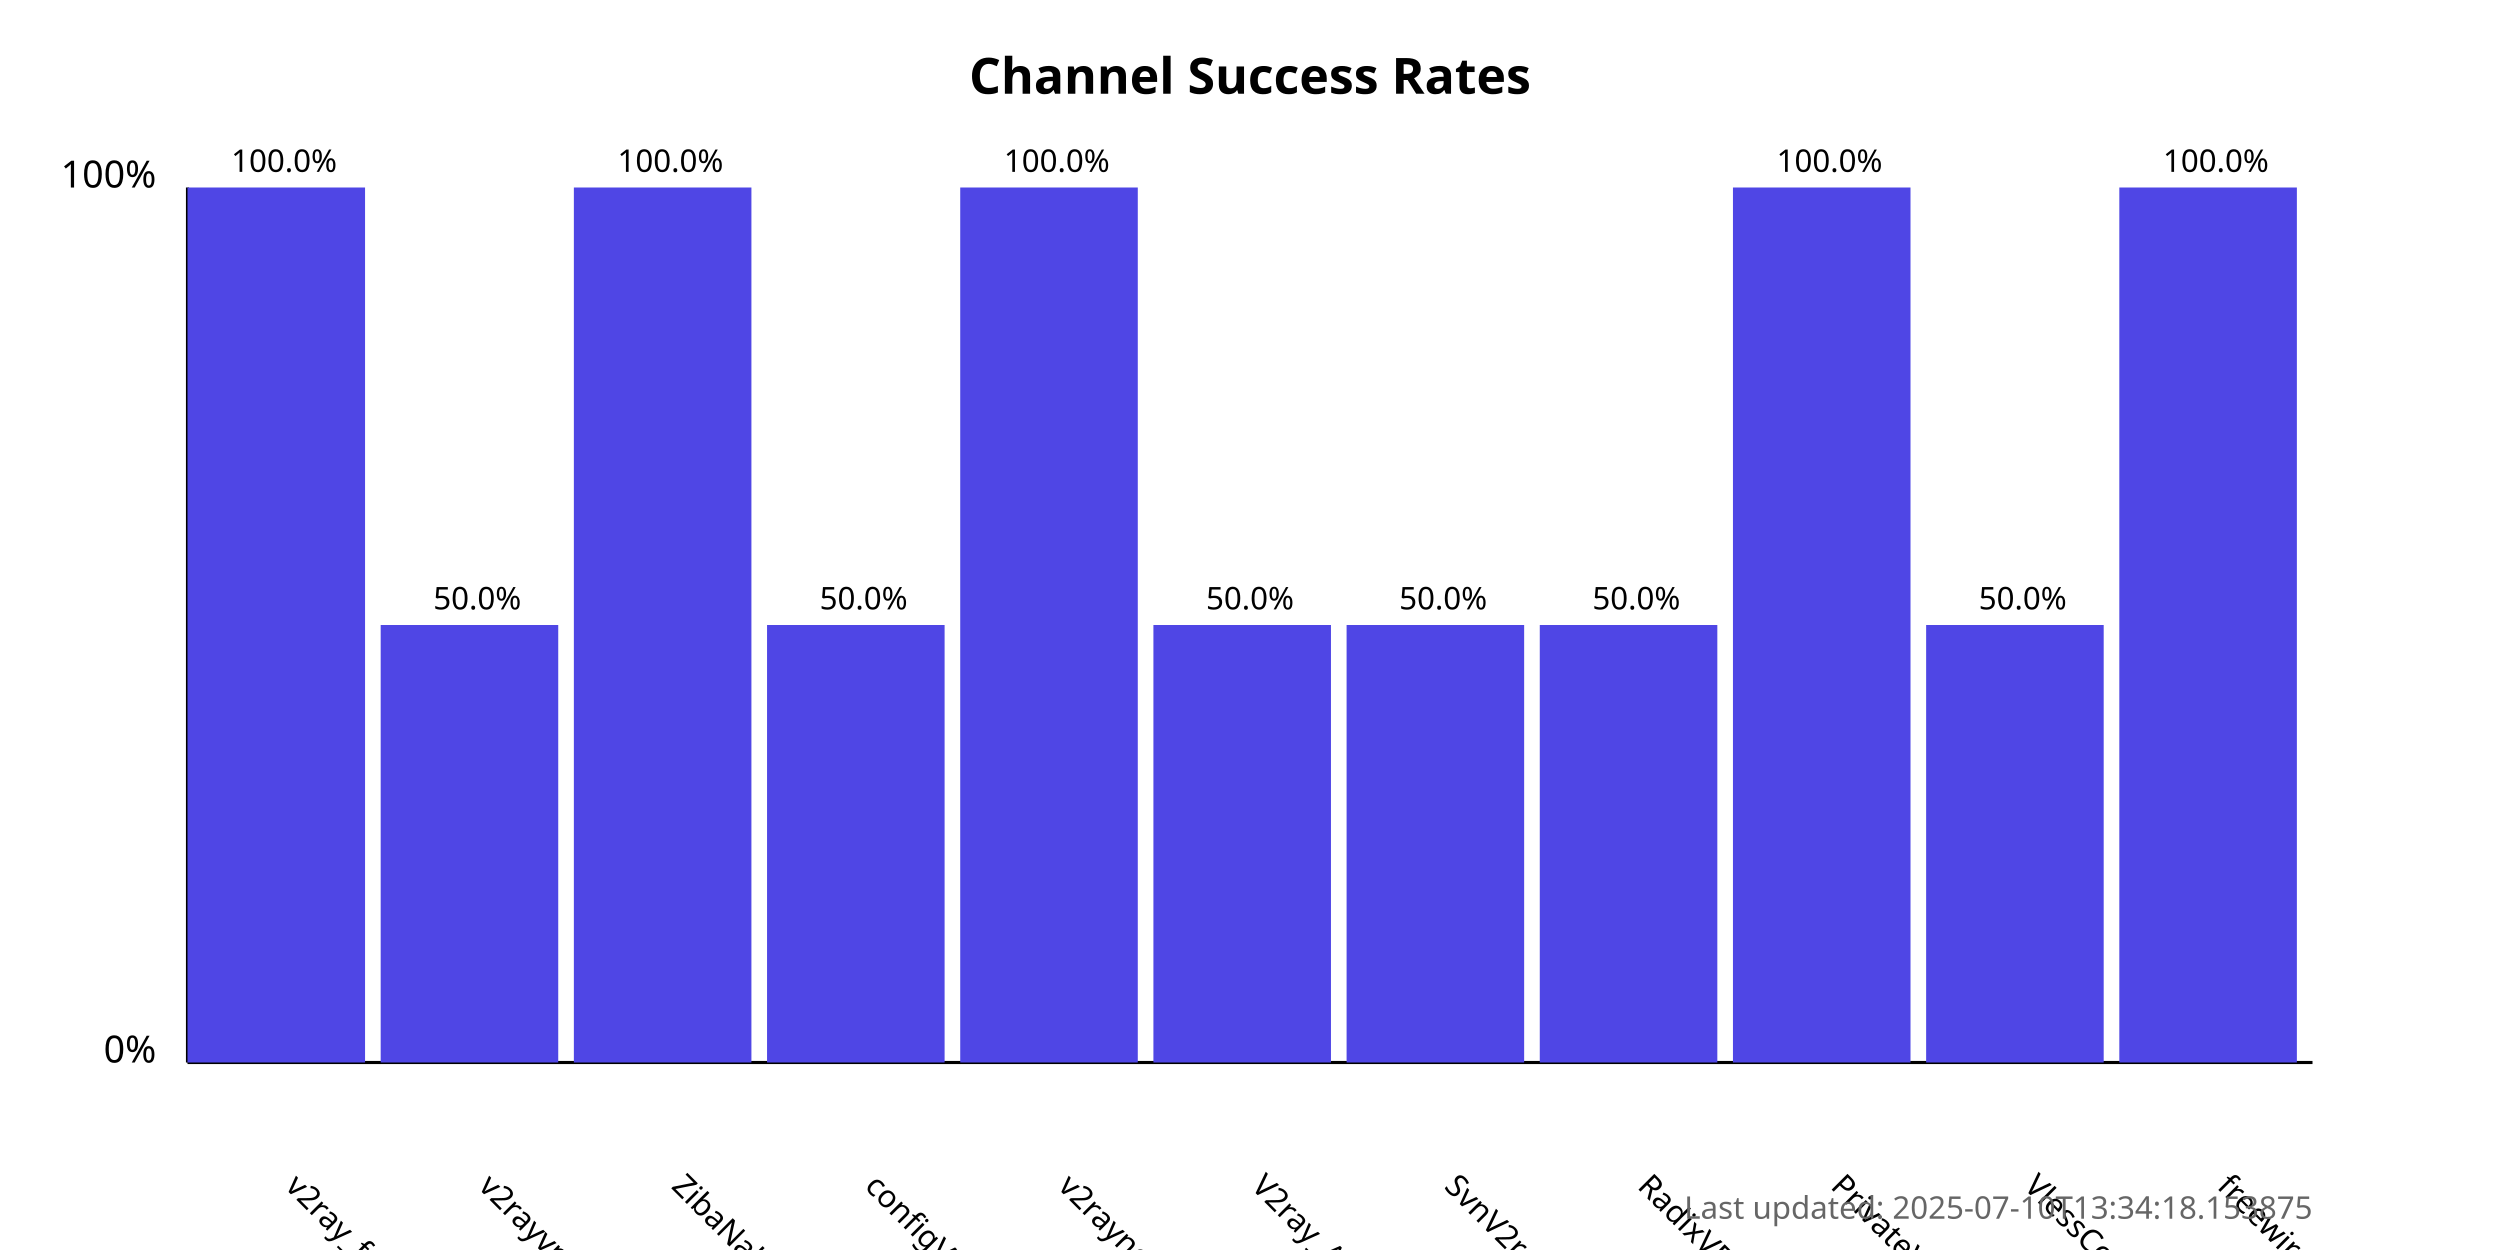
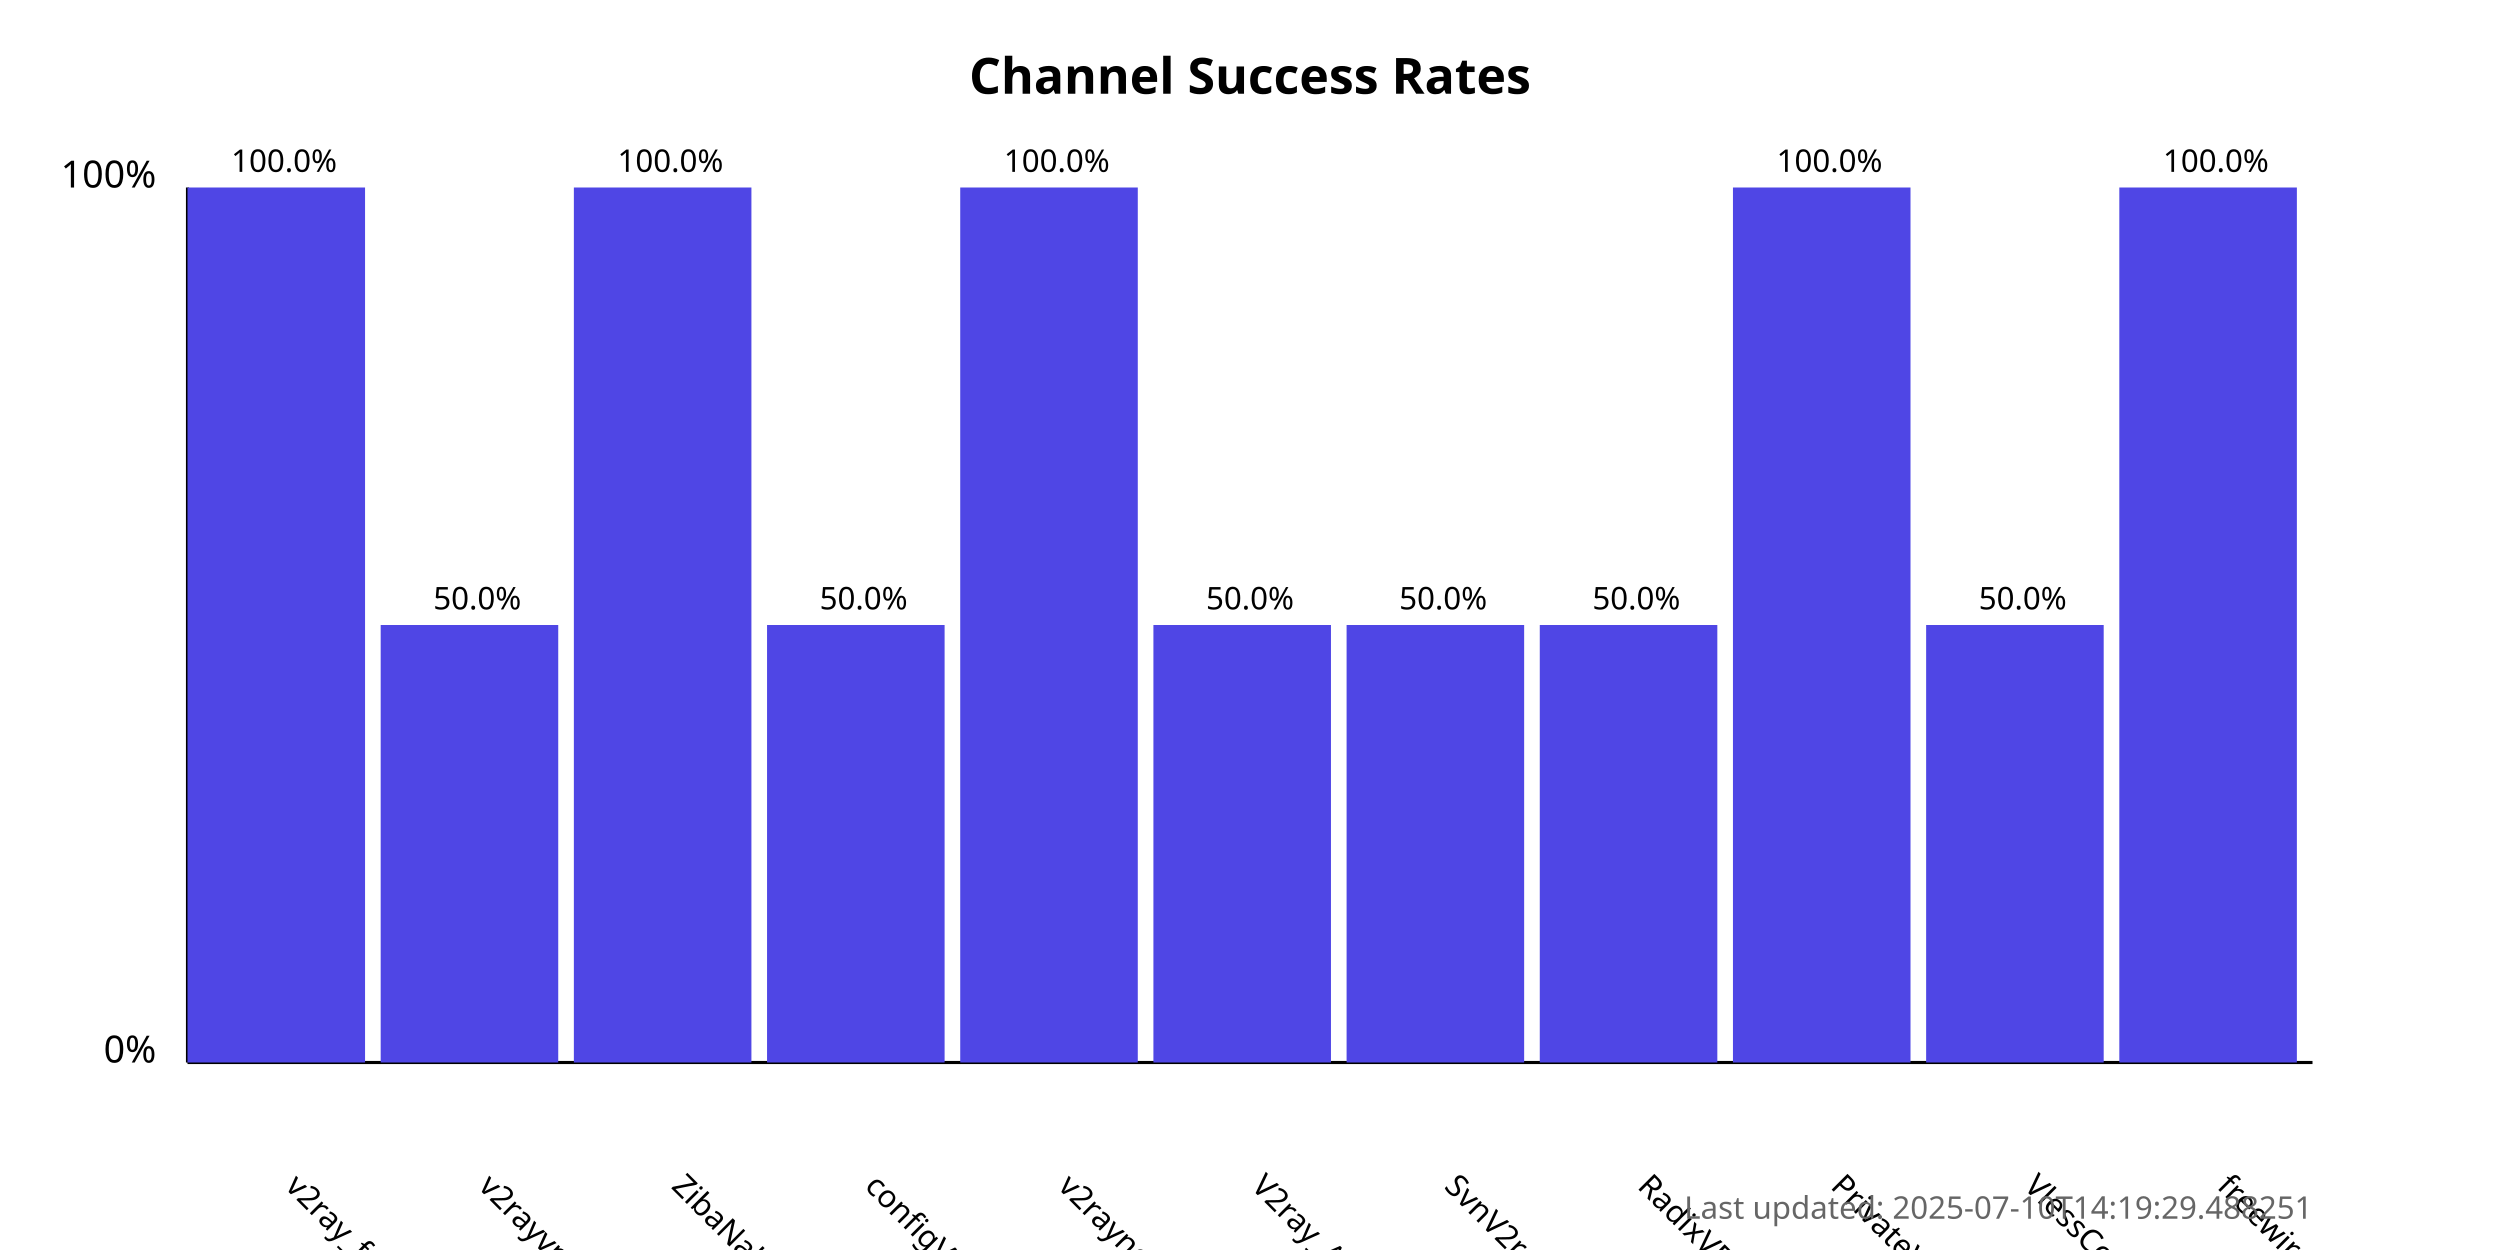
<svg xmlns="http://www.w3.org/2000/svg" width="800" height="400">
  <style>
            .chart-title { font: bold 16px sans-serif; }
            .axis-label { font: 12px sans-serif; }
            .tick-label { font: 10px sans-serif; }
            .bar { fill: #4f46e5; }
            .bar:hover { fill: #6366f1; }
            .timestamp { font: 10px sans-serif; fill: #666; }
        </style>
  <text x="400.0" y="30" text-anchor="middle" class="chart-title">
            Channel Success Rates
        </text>
  <line x1="60" y1="340" x2="60" y2="60" stroke="black" stroke-width="1" />
  <line x1="60" y1="340" x2="740" y2="340" stroke="black" stroke-width="1" />
  <text x="50" y="340" text-anchor="end" class="axis-label">0%</text>
  <text x="50" y="60" text-anchor="end" class="axis-label">100%</text>
  <g>
    <rect x="60" y="60.0" width="56.818" height="280.0" class="bar" />
    <text x="90.909" y="380" transform="rotate(45, 90.90909, 380)" text-anchor="start" class="tick-label">
                v2ray_free_conf
            </text>
    <text x="90.909" y="55.0" text-anchor="middle" class="tick-label">
                100.0%
            </text>
  </g>
  <g>
    <rect x="121.818" y="200.0" width="56.818" height="140.0" class="bar" />
    <text x="152.727" y="380" transform="rotate(45, 152.7273, 380)" text-anchor="start" class="tick-label">
                v2rayvpno
            </text>
    <text x="152.727" y="195.0" text-anchor="middle" class="tick-label">
                50.0%
            </text>
  </g>
  <g>
    <rect x="183.636" y="60.0" width="56.818" height="280.0" class="bar" />
    <text x="214.545" y="380" transform="rotate(45, 214.5455, 380)" text-anchor="start" class="tick-label">
                ZibaNabz
            </text>
    <text x="214.545" y="55.0" text-anchor="middle" class="tick-label">
                100.0%
            </text>
  </g>
  <g>
    <rect x="245.455" y="200.0" width="56.818" height="140.0" class="bar" />
    <text x="276.364" y="380" transform="rotate(45, 276.3636, 380)" text-anchor="start" class="tick-label">
                configV2rayForFree
            </text>
    <text x="276.364" y="195.0" text-anchor="middle" class="tick-label">
                50.0%
            </text>
  </g>
  <g>
    <rect x="307.273" y="60.0" width="56.818" height="280.0" class="bar" />
    <text x="338.182" y="380" transform="rotate(45, 338.1818, 380)" text-anchor="start" class="tick-label">
                v2rayngvpn
            </text>
    <text x="338.182" y="55.0" text-anchor="middle" class="tick-label">
                100.0%
            </text>
  </g>
  <g>
    <rect x="369.091" y="200.0" width="56.818" height="140.0" class="bar" />
    <text x="400.0" y="380" transform="rotate(45, 400.0, 380)" text-anchor="start" class="tick-label">
                V2ray_Alpha
            </text>
    <text x="400.0" y="195.0" text-anchor="middle" class="tick-label">
                50.0%
            </text>
  </g>
  <g>
    <rect x="430.909" y="200.0" width="56.818" height="140.0" class="bar" />
    <text x="461.818" y="380" transform="rotate(45, 461.8182, 380)" text-anchor="start" class="tick-label">
                SvnV2ray
            </text>
    <text x="461.818" y="195.0" text-anchor="middle" class="tick-label">
                50.0%
            </text>
  </g>
  <g>
    <rect x="492.727" y="200.0" width="56.818" height="140.0" class="bar" />
    <text x="523.636" y="380" transform="rotate(45, 523.6364, 380)" text-anchor="start" class="tick-label">
                RadixVPN
            </text>
    <text x="523.636" y="195.0" text-anchor="middle" class="tick-label">
                50.0%
            </text>
  </g>
  <g>
    <rect x="554.545" y="60.0" width="56.818" height="280.0" class="bar" />
    <text x="585.455" y="380" transform="rotate(45, 585.4545, 380)" text-anchor="start" class="tick-label">
                PrivateVPNs
            </text>
    <text x="585.455" y="55.0" text-anchor="middle" class="tick-label">
                100.0%
            </text>
  </g>
  <g>
    <rect x="616.364" y="200.0" width="56.818" height="140.0" class="bar" />
    <text x="647.273" y="380" transform="rotate(45, 647.2727, 380)" text-anchor="start" class="tick-label">
                VlessConfig
            </text>
    <text x="647.273" y="195.0" text-anchor="middle" class="tick-label">
                50.0%
            </text>
  </g>
  <g>
    <rect x="678.182" y="60.0" width="56.818" height="280.0" class="bar" />
    <text x="709.091" y="380" transform="rotate(45, 709.0909, 380)" text-anchor="start" class="tick-label">
                freewireguard
            </text>
    <text x="709.091" y="55.0" text-anchor="middle" class="tick-label">
                100.0%
            </text>
  </g>
  <text x="740" y="390" text-anchor="end" class="timestamp">
-             Last updated: 2025-07-10T13:34:18.153875
+             Last updated: 2025-07-10T14:19:29.488251
        </text>
</svg>
